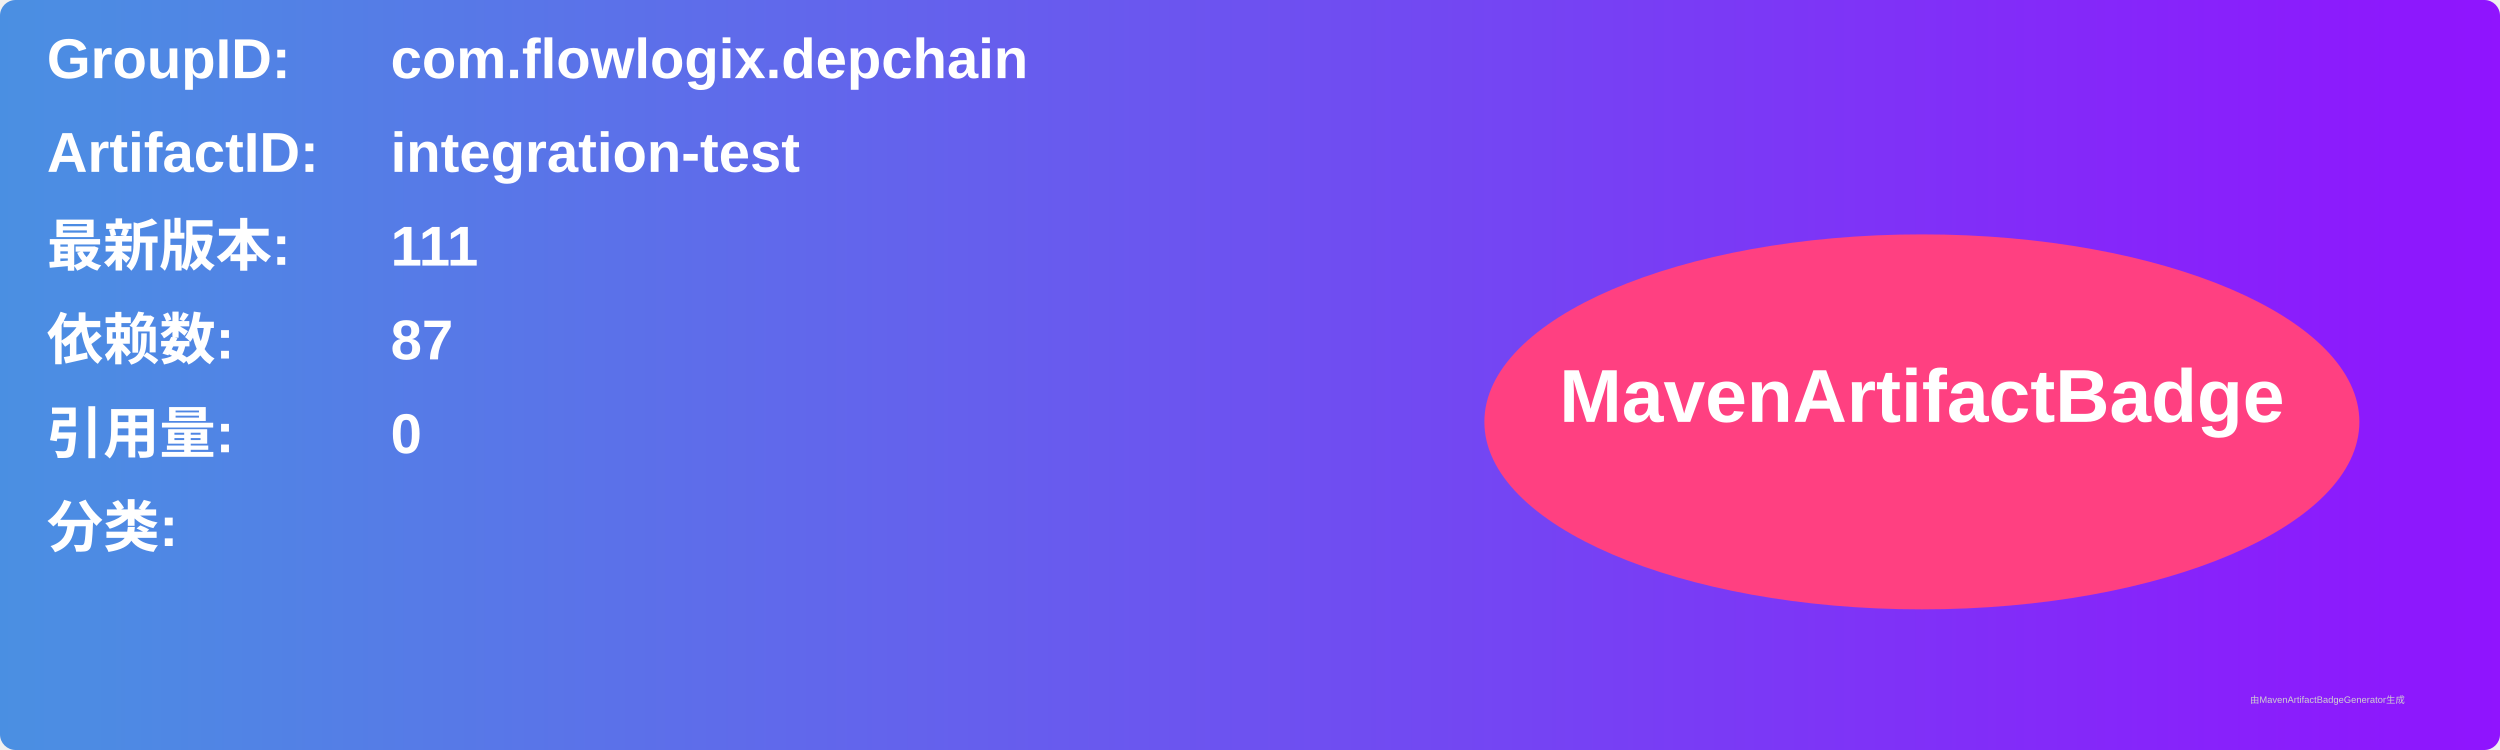
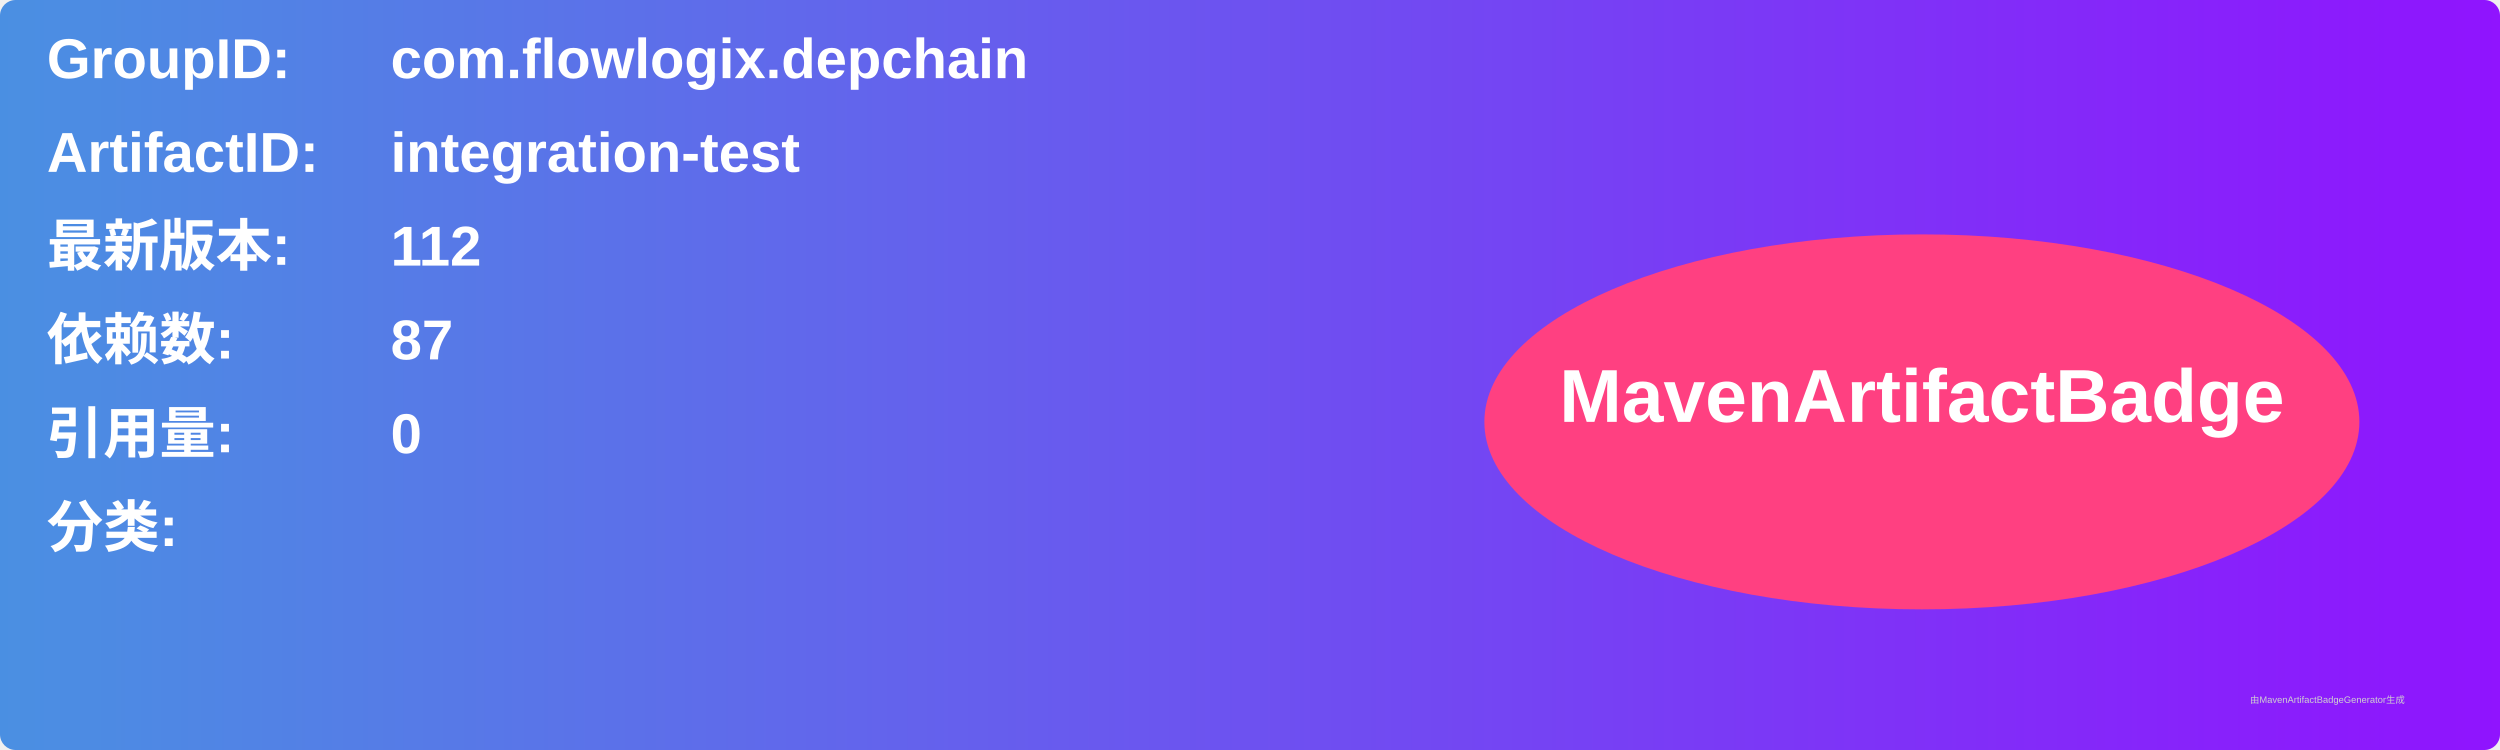
<svg xmlns="http://www.w3.org/2000/svg" width="800" height="240" viewBox="0 0 800 240">
  <linearGradient id="grad" x1="0%" y1="0%" x2="100%" y2="0%">
    <stop offset="0%" stop-color="#4a90e2" />
    <stop offset="100%" stop-color="#9013fe" />
  </linearGradient>
  <rect width="100%" height="100%" rx="5" ry="5" fill="url(#grad)" />
  <g transform="translate(15, 15)">
    <text x="0" y="10" font-family="Arial" font-size="18" fill="white" font-weight="bold" width="260">GroupID:</text>
    <text x="110" y="10" font-family="Arial" font-size="18" fill="white" font-weight="bold" width="460">com.flowlogix.depchain</text>
    <text x="0" y="40" font-family="Arial" font-size="18" fill="white" font-weight="bold" width="260">ArtifactID:</text>
    <text x="110" y="40" font-family="Arial" font-size="18" fill="white" font-weight="bold" width="460">integration-test</text>
    <text x="0" y="70" font-family="Arial" font-size="18" fill="white" font-weight="bold">最新版本:</text>
    <text x="110" y="70" font-family="Arial" font-size="18" fill="white" font-weight="bold">
-       <tspan font-weight="bold">111</tspan>
+       <tspan font-weight="bold">112</tspan>
    </text>
    <text x="0" y="100" font-family="Arial" font-size="18" fill="white" font-weight="bold">依赖数: </text>
    <text x="110" y="100" font-family="Arial" font-size="18" fill="white">
      <tspan font-weight="bold">87</tspan>
    </text>
    <text x="0" y="130" font-family="Arial" font-size="18" fill="white" font-weight="bold">引用量: </text>
    <text x="110" y="130" font-family="Arial" font-size="18" fill="white">
      <tspan font-weight="bold">0</tspan>
    </text>
    <text x="0" y="160" font-family="Arial" font-size="18" fill="white" font-weight="bold">分类:</text>
    <text x="10" y="190" font-family="Arial" font-size="10" fill="white">
      <tspan font-weight="bold" />
    </text>
    <ellipse cx="600" cy="120" rx="140" ry="60" fill="#ff4081" />
    <text x="600" y="120" text-anchor="middle" font-family="Arial" font-size="24" fill="white" font-weight="bold">MavenArtifactBadge</text>
  </g>
  <text x="720" y="225" font-family="Arial" font-size="3" fill="#d0d0d0">由MavenArtifactBadgeGenerator生成</text>
</svg>
